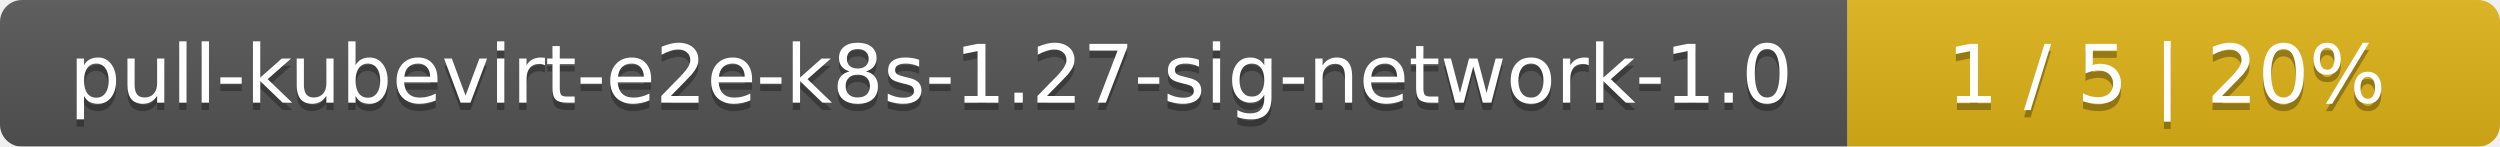
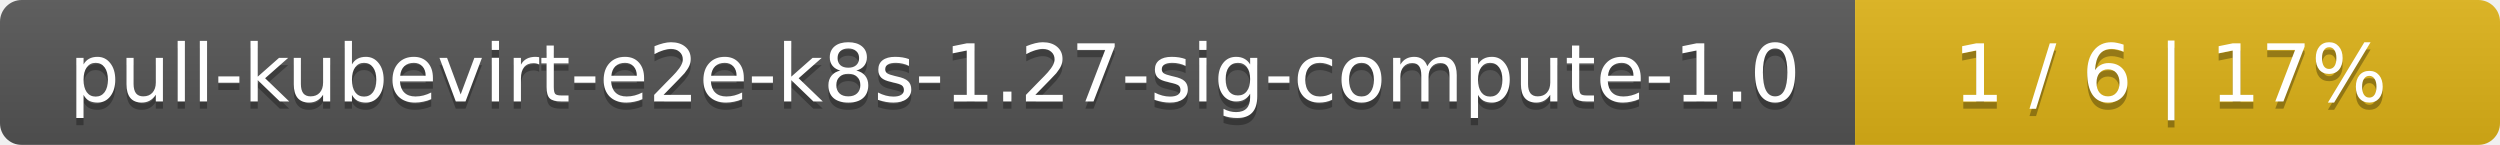
- <svg xmlns="http://www.w3.org/2000/svg" width="341" height="20">
+ <svg xmlns="http://www.w3.org/2000/svg" width="345" height="20">
  <linearGradient id="smooth" x2="0" y2="100%">
    <stop offset="0" stop-color="#bbb" stop-opacity=".1" />
    <stop offset="1" stop-opacity=".1" />
  </linearGradient>
  <mask id="round">
-     <rect width="341" height="20" rx="3" fill="#fff" />
+     <rect width="345" height="20" rx="3" fill="#fff" />
  </mask>
  <g mask="url(#round)">
-     <rect width="252" height="20" fill="#555" />
-     <rect x="252" width="89" height="20" fill="#dfb317" />
-     <rect width="341" height="20" fill="url(#smooth)" />
+     <rect width="256" height="20" fill="#555" />
+     <rect x="256" width="89" height="20" fill="#dfb317" />
+     <rect width="345" height="20" fill="url(#smooth)" />
  </g>
  <g fill="#fff" text-anchor="middle" font-family="DejaVu Sans,Verdana,Geneva,sans-serif" font-size="11">
-     <text x="127" y="15" fill="#010101" fill-opacity=".3">pull-kubevirt-e2e-k8s-1.27-sig-network-1.0</text>
-     <text x="127" y="14">pull-kubevirt-e2e-k8s-1.27-sig-network-1.0</text>
-     <text x="295.5" y="15" fill="#010101" fill-opacity=".3">1 / 5    |    20%</text>
-     <text x="295.5" y="14">1 / 5    |    20%</text>
+     <text x="129" y="15" fill="#010101" fill-opacity=".3">pull-kubevirt-e2e-k8s-1.27-sig-compute-1.0</text>
+     <text x="129" y="14">pull-kubevirt-e2e-k8s-1.27-sig-compute-1.0</text>
+     <text x="299.5" y="15" fill="#010101" fill-opacity=".3">1 / 6    |    17%</text>
+     <text x="299.5" y="14">1 / 6    |    17%</text>
  </g>
</svg>
